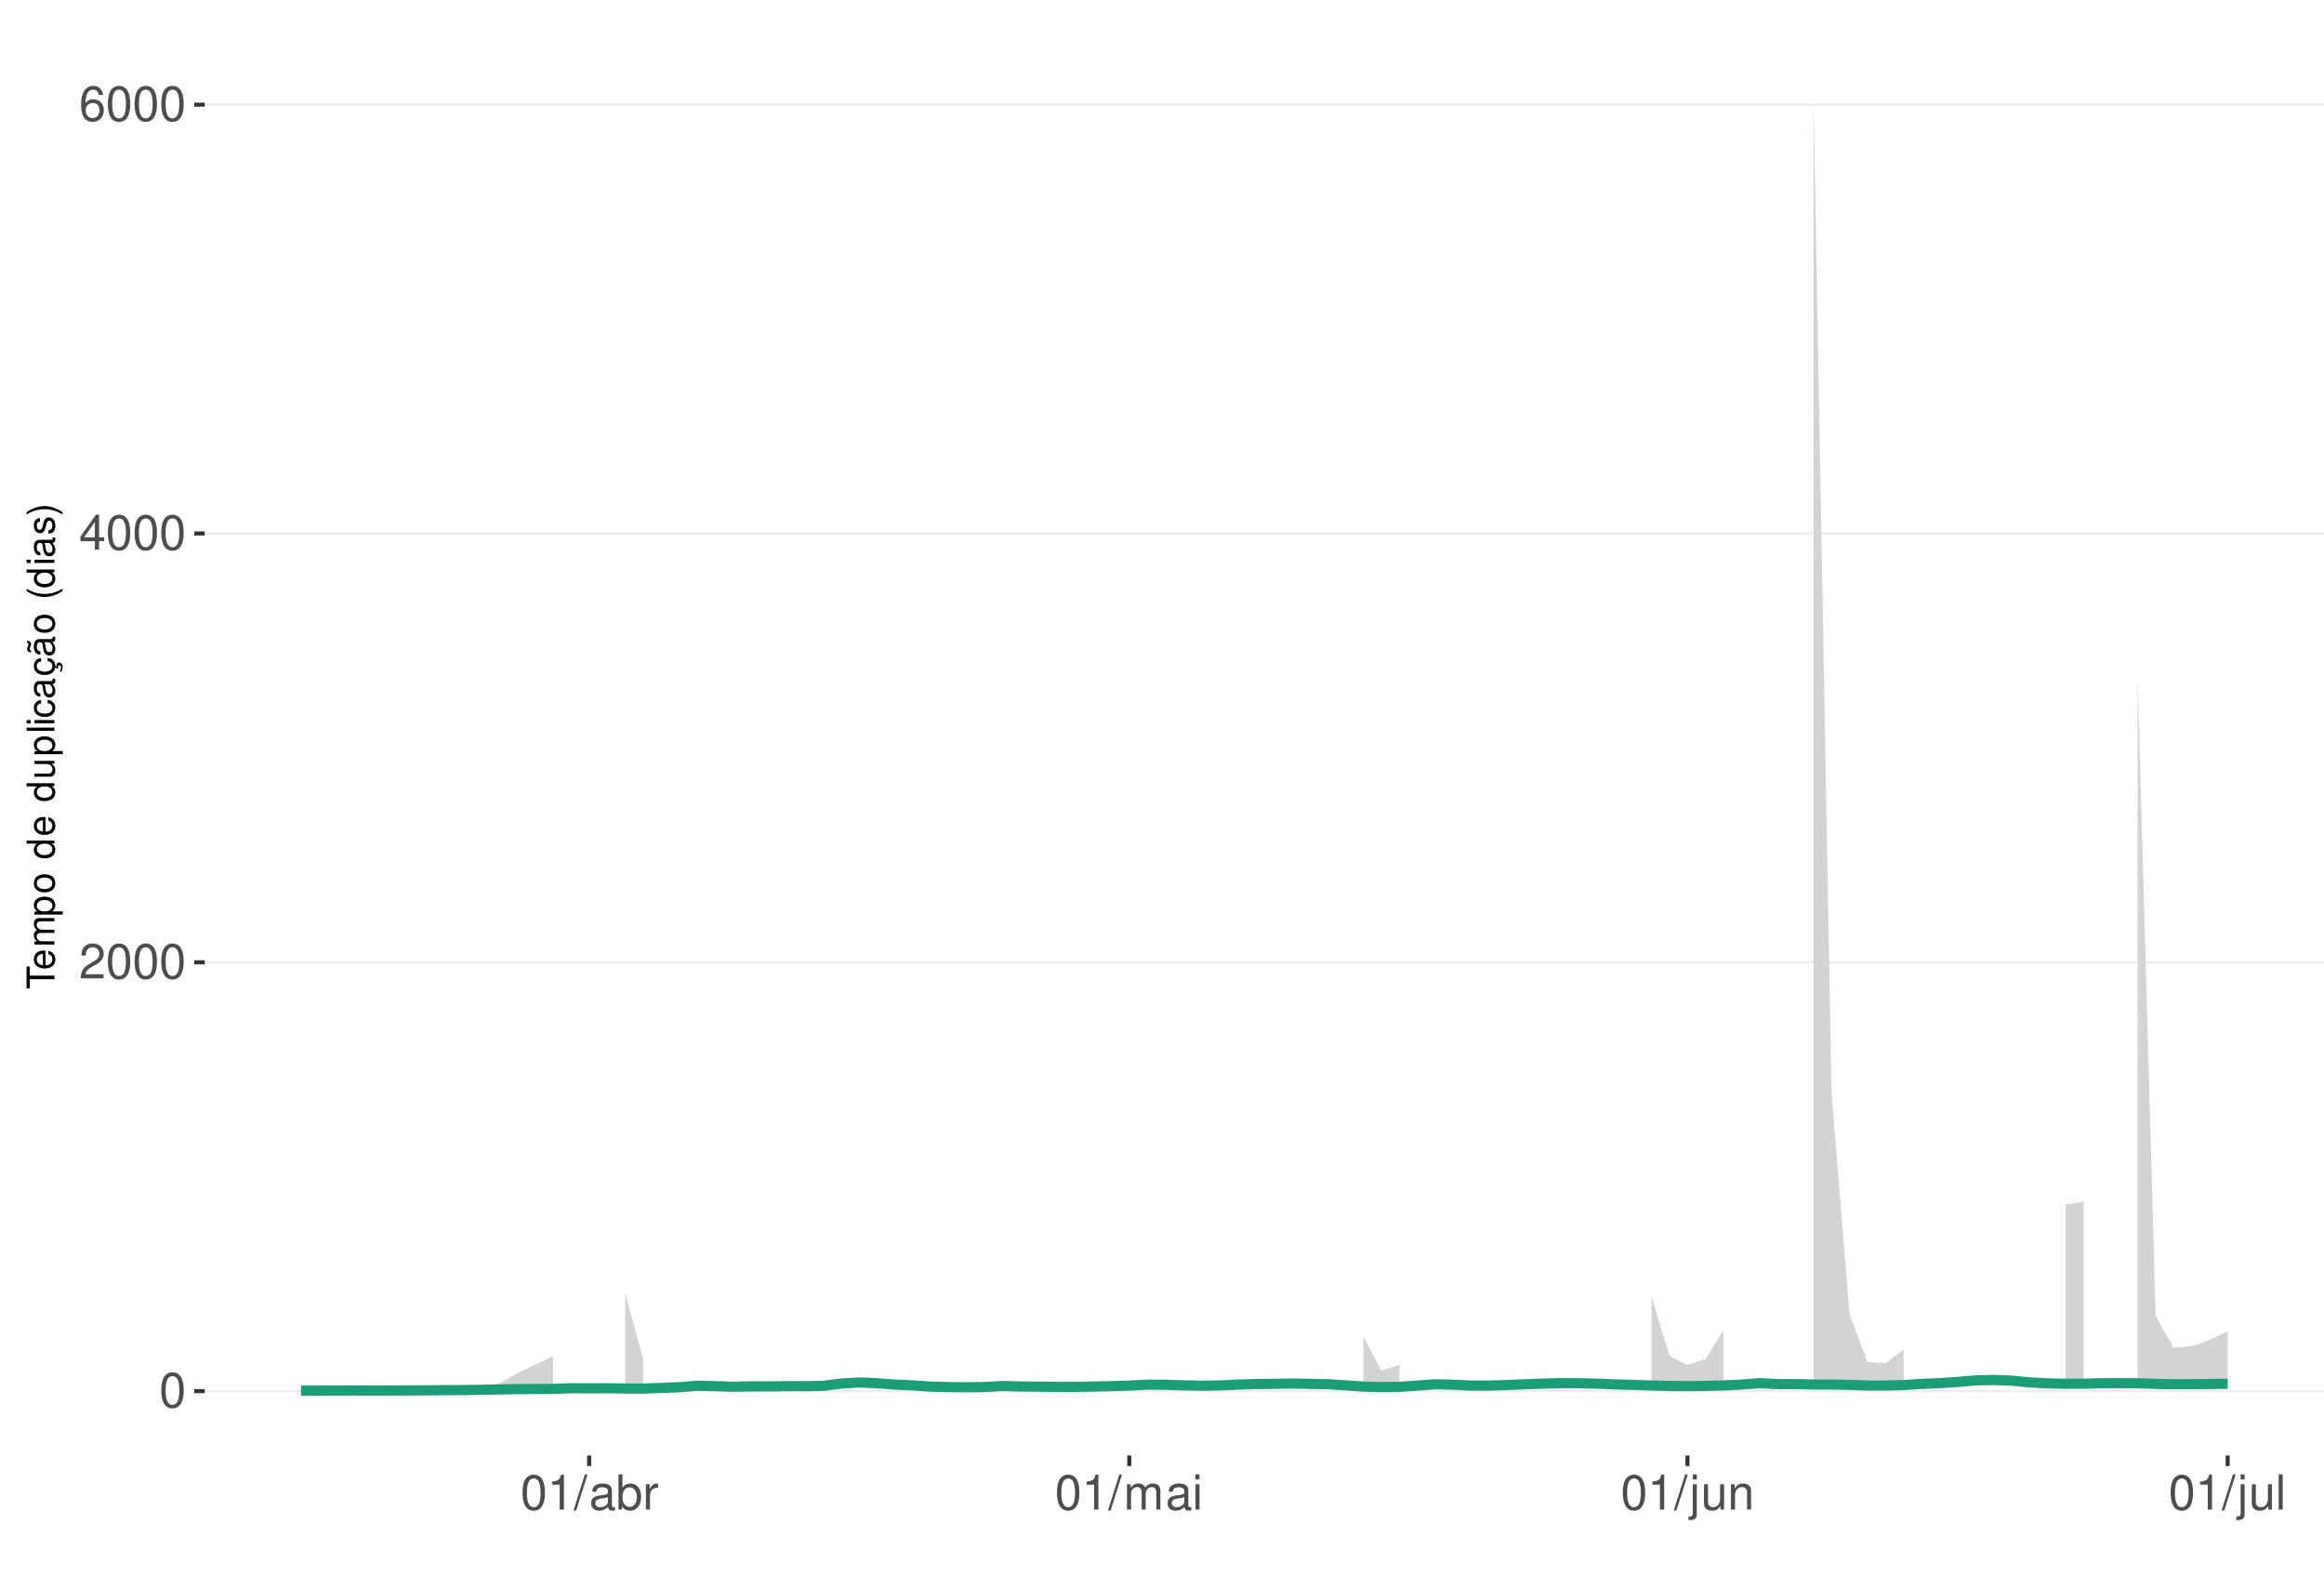
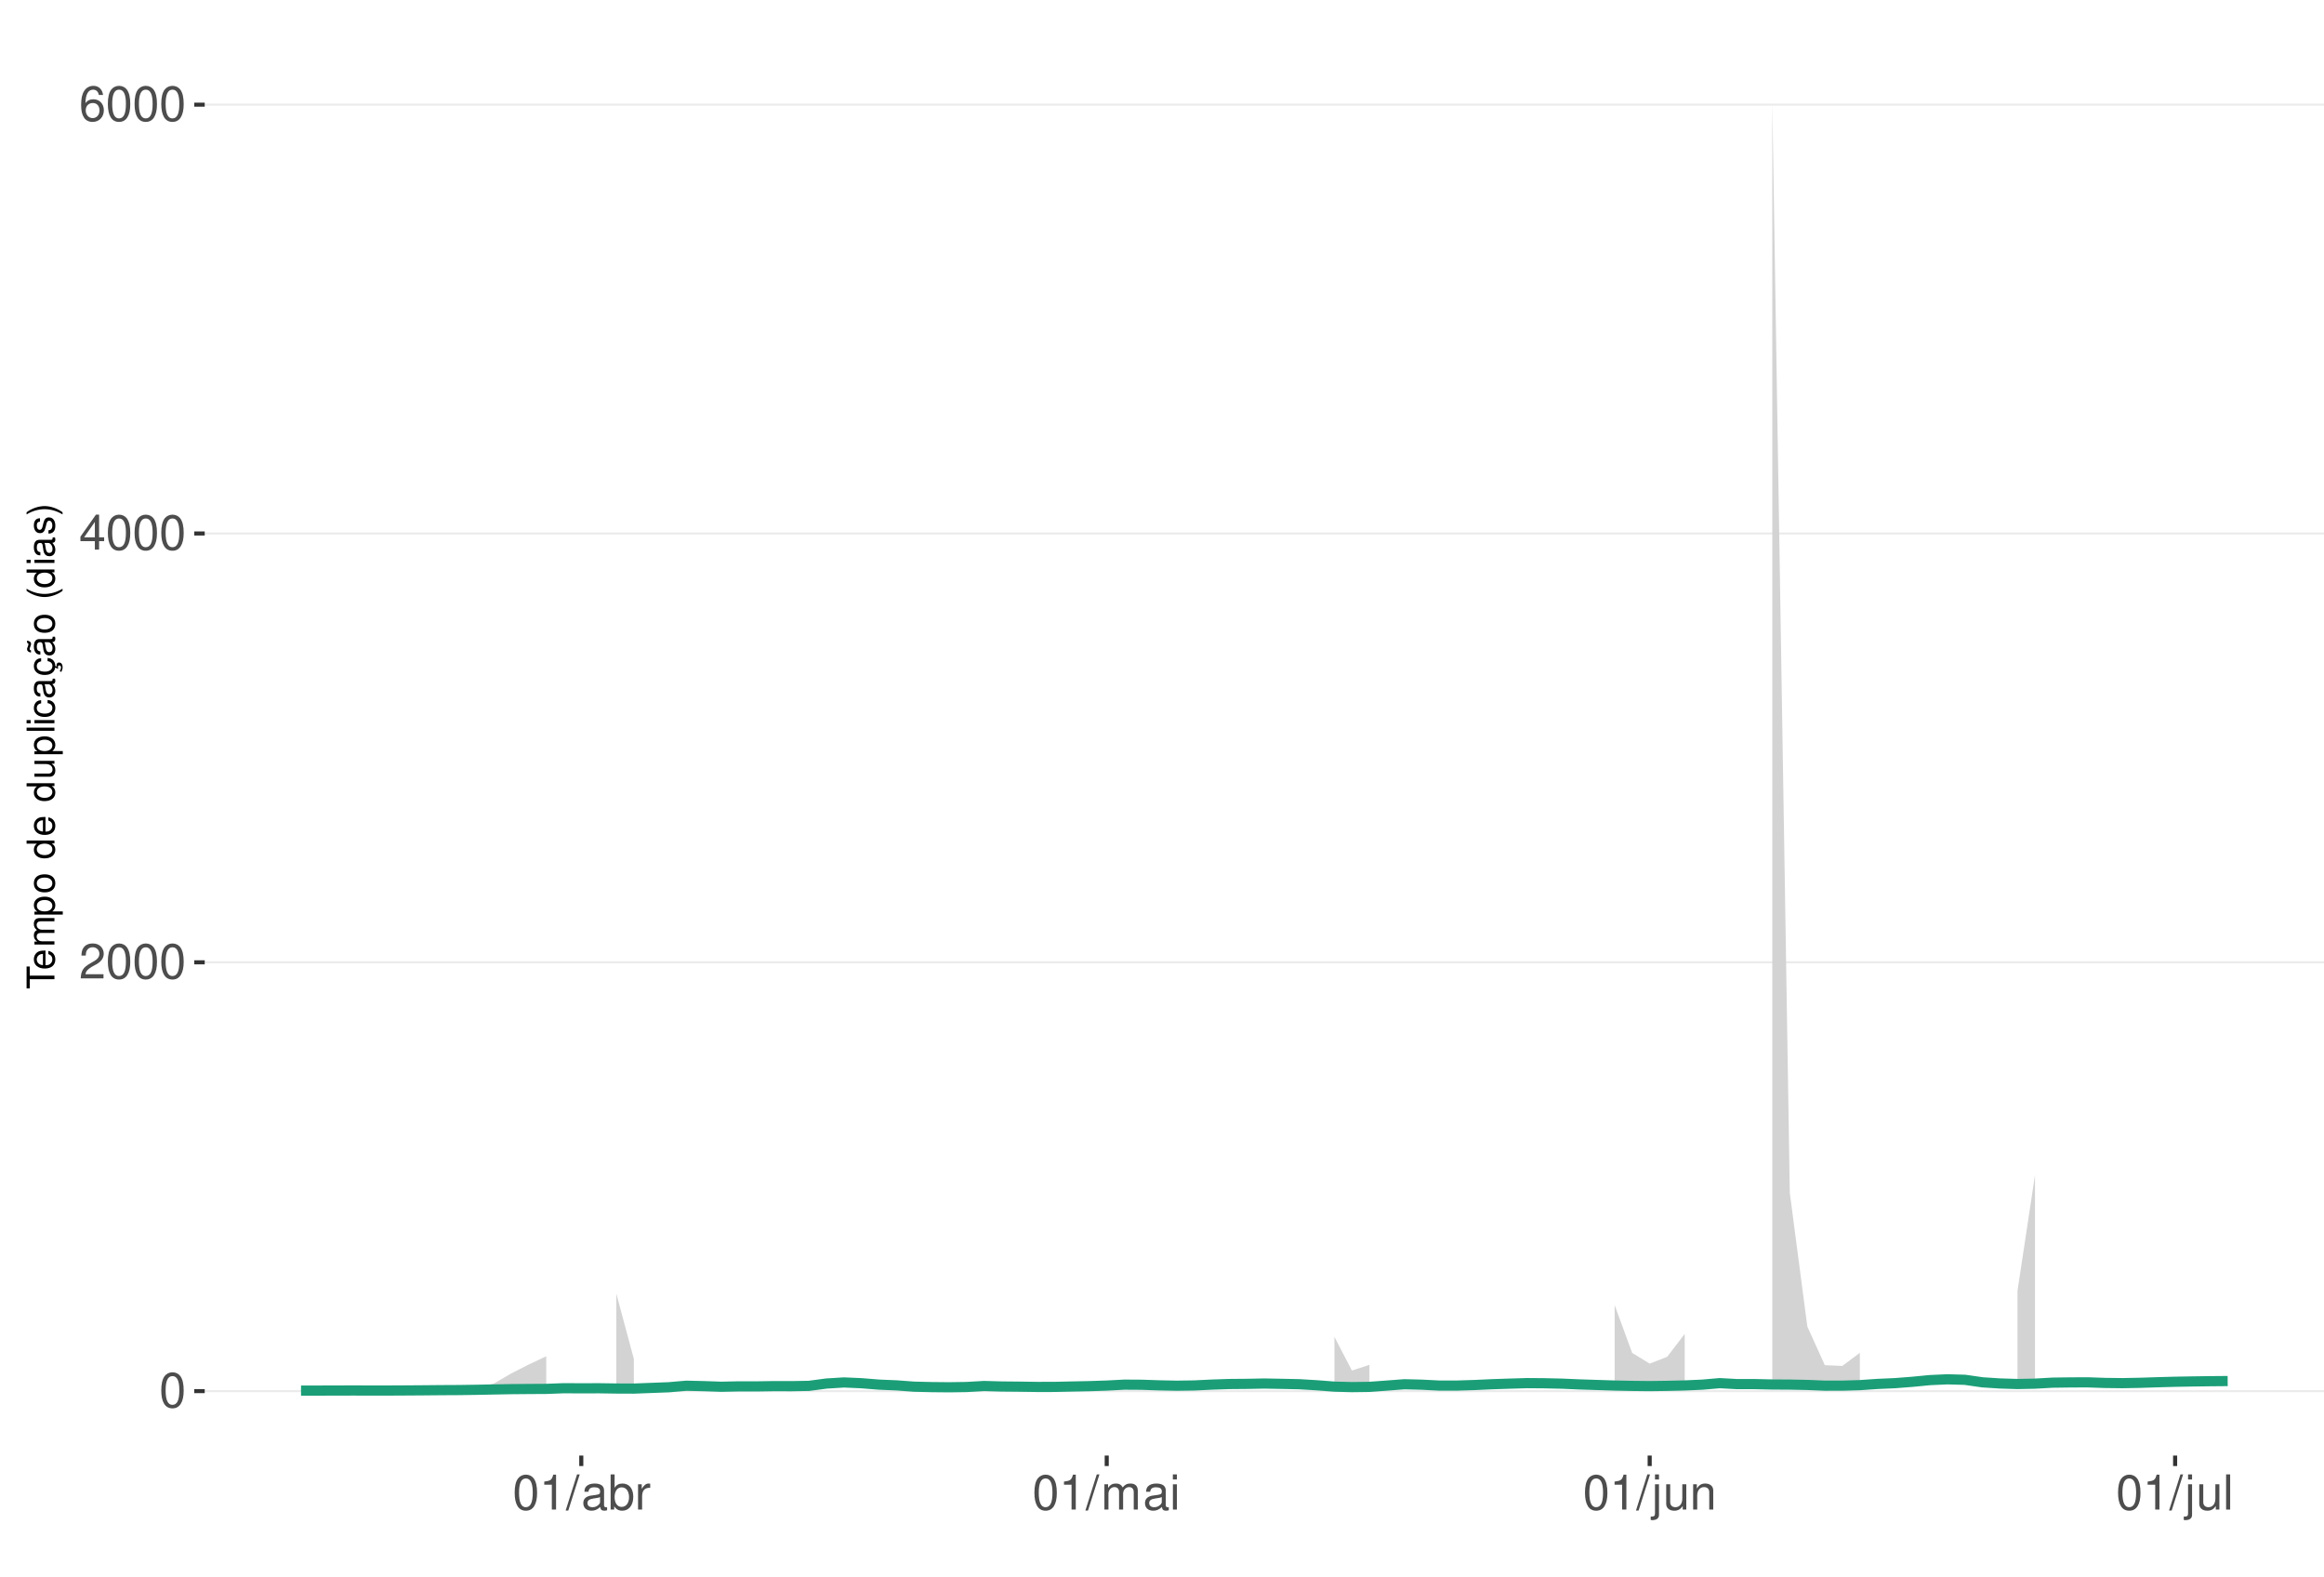
<svg xmlns="http://www.w3.org/2000/svg" xmlns:xlink="http://www.w3.org/1999/xlink" width="609pt" height="413pt" viewBox="0 0 609 413" version="1.1">
  <defs>
    <g>
      <symbol overflow="visible" id="glyph0-0">
        <path style="stroke:none;" d="" />
      </symbol>
      <symbol overflow="visible" id="glyph0-1">
        <path style="stroke:none;" d="M 3.484 -9.156 C 2.641 -9.156 1.891 -8.766 1.422 -8.156 C 0.828 -7.344 0.547 -6.125 0.547 -4.422 C 0.547 -1.344 1.562 0.297 3.484 0.297 C 5.375 0.297 6.422 -1.344 6.422 -4.359 C 6.422 -6.125 6.141 -7.312 5.547 -8.156 C 5.078 -8.781 4.328 -9.156 3.484 -9.156 Z M 3.484 -8.156 C 4.688 -8.156 5.281 -6.938 5.281 -4.453 C 5.281 -1.844 4.703 -0.625 3.453 -0.625 C 2.281 -0.625 1.688 -1.891 1.688 -4.422 C 1.688 -6.938 2.281 -8.156 3.484 -8.156 Z M 3.484 -8.156 " />
      </symbol>
      <symbol overflow="visible" id="glyph0-2">
        <path style="stroke:none;" d="M 6.406 -1.094 L 1.688 -1.094 C 1.797 -1.859 2.203 -2.344 3.297 -3.016 L 4.562 -3.719 C 5.828 -4.422 6.469 -5.359 6.469 -6.484 C 6.469 -7.234 6.156 -7.953 5.625 -8.438 C 5.094 -8.922 4.438 -9.156 3.594 -9.156 C 2.453 -9.156 1.609 -8.75 1.109 -7.953 C 0.797 -7.484 0.656 -6.906 0.625 -5.984 L 1.75 -5.984 C 1.781 -6.609 1.859 -6.969 2.016 -7.281 C 2.297 -7.828 2.891 -8.172 3.562 -8.172 C 4.562 -8.172 5.328 -7.438 5.328 -6.453 C 5.328 -5.719 4.906 -5.094 4.109 -4.625 L 2.953 -3.953 C 1.078 -2.875 0.531 -2.016 0.438 -0.016 L 6.406 -0.016 Z M 6.406 -1.094 " />
      </symbol>
      <symbol overflow="visible" id="glyph0-3">
        <path style="stroke:none;" d="M 4.141 -2.219 L 4.141 0 L 5.25 0 L 5.25 -2.219 L 6.578 -2.219 L 6.578 -3.219 L 5.25 -3.219 L 5.25 -9.156 L 4.422 -9.156 L 0.359 -3.391 L 0.359 -2.219 Z M 4.141 -3.219 L 1.328 -3.219 L 4.141 -7.25 Z M 4.141 -3.219 " />
      </symbol>
      <symbol overflow="visible" id="glyph0-4">
        <path style="stroke:none;" d="M 6.297 -6.766 C 6.094 -8.266 5.125 -9.156 3.766 -9.156 C 2.766 -9.156 1.891 -8.672 1.359 -7.844 C 0.781 -6.953 0.547 -5.828 0.547 -4.172 C 0.547 -2.625 0.766 -1.656 1.297 -0.844 C 1.781 -0.094 2.562 0.297 3.562 0.297 C 5.266 0.297 6.5 -0.984 6.5 -2.766 C 6.5 -4.453 5.359 -5.641 3.75 -5.641 C 2.859 -5.641 2.172 -5.312 1.688 -4.641 C 1.703 -6.906 2.406 -8.156 3.688 -8.156 C 4.469 -8.156 5.016 -7.656 5.188 -6.766 Z M 3.609 -4.656 C 4.688 -4.656 5.359 -3.891 5.359 -2.688 C 5.359 -1.531 4.594 -0.703 3.562 -0.703 C 2.531 -0.703 1.75 -1.562 1.75 -2.734 C 1.75 -3.875 2.5 -4.656 3.609 -4.656 Z M 3.609 -4.656 " />
      </symbol>
      <symbol overflow="visible" id="glyph0-5">
        <path style="stroke:none;" d="M 3.281 -6.516 L 3.281 0 L 4.391 0 L 4.391 -9.156 L 3.656 -9.156 C 3.266 -7.75 3.016 -7.562 1.297 -7.328 L 1.297 -6.516 Z M 3.281 -6.516 " />
      </symbol>
      <symbol overflow="visible" id="glyph0-6">
        <path style="stroke:none;" d="M 2.891 -9.219 L -0.094 0.25 L 0.594 0.25 L 3.594 -9.219 Z M 2.891 -9.219 " />
      </symbol>
      <symbol overflow="visible" id="glyph0-7">
        <path style="stroke:none;" d="M 6.766 -0.625 C 6.656 -0.594 6.609 -0.594 6.547 -0.594 C 6.172 -0.594 5.969 -0.781 5.969 -1.109 L 5.969 -5.016 C 5.969 -6.188 5.109 -6.828 3.484 -6.828 C 2.5 -6.828 1.734 -6.547 1.281 -6.047 C 0.969 -5.703 0.844 -5.328 0.828 -4.672 L 1.891 -4.672 C 1.969 -5.484 2.453 -5.844 3.438 -5.844 C 4.406 -5.844 4.922 -5.5 4.922 -4.859 L 4.922 -4.578 C 4.906 -4.125 4.688 -3.969 3.828 -3.844 C 2.328 -3.656 2.094 -3.609 1.703 -3.438 C 0.922 -3.109 0.531 -2.531 0.531 -1.672 C 0.531 -0.469 1.359 0.297 2.703 0.297 C 3.547 0.297 4.219 0 4.969 -0.688 C 5.031 0 5.359 0.297 6.047 0.297 C 6.281 0.297 6.422 0.266 6.766 0.172 Z M 4.922 -2.094 C 4.922 -1.734 4.828 -1.516 4.5 -1.234 C 4.078 -0.828 3.562 -0.625 2.938 -0.625 C 2.109 -0.625 1.625 -1.031 1.625 -1.703 C 1.625 -2.391 2.094 -2.75 3.234 -2.906 C 4.359 -3.062 4.562 -3.109 4.922 -3.281 Z M 4.922 -2.094 " />
      </symbol>
      <symbol overflow="visible" id="glyph0-8">
        <path style="stroke:none;" d="M 0.688 -9.219 L 0.688 0 L 1.625 0 L 1.625 -0.844 C 2.141 -0.078 2.812 0.297 3.734 0.297 C 5.484 0.297 6.625 -1.141 6.625 -3.344 C 6.625 -5.5 5.547 -6.828 3.781 -6.828 C 2.875 -6.828 2.234 -6.484 1.734 -5.734 L 1.734 -9.219 Z M 3.578 -5.828 C 4.766 -5.828 5.516 -4.812 5.516 -3.234 C 5.516 -1.719 4.734 -0.703 3.578 -0.703 C 2.453 -0.703 1.734 -1.703 1.734 -3.266 C 1.734 -4.828 2.453 -5.828 3.578 -5.828 Z M 3.578 -5.828 " />
      </symbol>
      <symbol overflow="visible" id="glyph0-9">
        <path style="stroke:none;" d="M 0.875 -6.625 L 0.875 0 L 1.938 0 L 1.938 -3.438 C 1.953 -5.031 2.609 -5.75 4.062 -5.703 L 4.062 -6.781 C 3.891 -6.812 3.781 -6.828 3.656 -6.828 C 2.969 -6.828 2.453 -6.422 1.844 -5.422 L 1.844 -6.625 Z M 0.875 -6.625 " />
      </symbol>
      <symbol overflow="visible" id="glyph0-10">
        <path style="stroke:none;" d="M 0.891 -6.625 L 0.891 0 L 1.953 0 L 1.953 -4.156 C 1.953 -5.125 2.641 -5.891 3.5 -5.891 C 4.297 -5.891 4.734 -5.422 4.734 -4.562 L 4.734 0 L 5.797 0 L 5.797 -4.156 C 5.797 -5.125 6.5 -5.891 7.359 -5.891 C 8.125 -5.891 8.578 -5.406 8.578 -4.562 L 8.578 0 L 9.641 0 L 9.641 -4.969 C 9.641 -6.156 8.953 -6.828 7.719 -6.828 C 6.828 -6.828 6.297 -6.562 5.688 -5.812 C 5.297 -6.516 4.766 -6.828 3.891 -6.828 C 3.016 -6.828 2.422 -6.5 1.859 -5.688 L 1.859 -6.625 Z M 0.891 -6.625 " />
      </symbol>
      <symbol overflow="visible" id="glyph0-11">
        <path style="stroke:none;" d="M 1.891 -6.625 L 0.844 -6.625 L 0.844 0 L 1.891 0 Z M 1.891 -9.219 L 0.828 -9.219 L 0.828 -7.891 L 1.891 -7.891 Z M 1.891 -9.219 " />
      </symbol>
      <symbol overflow="visible" id="glyph0-12">
        <path style="stroke:none;" d="M 0.891 -6.625 L 0.891 0.969 C 0.891 1.625 0.688 1.828 0.031 1.828 C -0.047 1.828 -0.094 1.828 -0.234 1.828 L -0.234 2.719 C -0.094 2.75 -0.031 2.766 0.125 2.766 C 1.312 2.766 1.938 2.297 1.938 1.375 L 1.938 -6.625 Z M 1.938 -9.219 L 0.891 -9.219 L 0.891 -7.891 L 1.938 -7.891 Z M 1.938 -9.219 " />
      </symbol>
      <symbol overflow="visible" id="glyph0-13">
        <path style="stroke:none;" d="M 6.094 0 L 6.094 -6.625 L 5.047 -6.625 L 5.047 -2.875 C 5.047 -1.516 4.344 -0.625 3.234 -0.625 C 2.406 -0.625 1.875 -1.141 1.875 -1.938 L 1.875 -6.625 L 0.828 -6.625 L 0.828 -1.516 C 0.828 -0.422 1.641 0.297 2.938 0.297 C 3.906 0.297 4.531 -0.047 5.156 -0.922 L 5.156 0 Z M 6.094 0 " />
      </symbol>
      <symbol overflow="visible" id="glyph0-14">
        <path style="stroke:none;" d="M 0.891 -6.625 L 0.891 0 L 1.953 0 L 1.953 -3.656 C 1.953 -5.016 2.656 -5.891 3.75 -5.891 C 4.578 -5.891 5.109 -5.391 5.109 -4.594 L 5.109 0 L 6.156 0 L 6.156 -5.016 C 6.156 -6.109 5.344 -6.828 4.062 -6.828 C 3.078 -6.828 2.438 -6.438 1.859 -5.516 L 1.859 -6.625 Z M 0.891 -6.625 " />
      </symbol>
      <symbol overflow="visible" id="glyph0-15">
        <path style="stroke:none;" d="M 1.922 -9.219 L 0.859 -9.219 L 0.859 0 L 1.922 0 Z M 1.922 -9.219 " />
      </symbol>
      <symbol overflow="visible" id="glyph1-0">
        <path style="stroke:none;" d="" />
      </symbol>
      <symbol overflow="visible" id="glyph1-1">
        <path style="stroke:none;" d="M -6.469 -3.547 L -6.469 -5.938 L -7.297 -5.938 L -7.297 -0.203 L -6.469 -0.203 L -6.469 -2.609 L 0 -2.609 L 0 -3.547 Z M -6.469 -3.547 " />
      </symbol>
      <symbol overflow="visible" id="glyph1-2">
        <path style="stroke:none;" d="M -2.344 -5.125 C -3.141 -5.125 -3.625 -5.062 -4.016 -4.922 C -4.875 -4.578 -5.391 -3.781 -5.391 -2.797 C -5.391 -1.344 -4.281 -0.406 -2.547 -0.406 C -0.812 -0.406 0.234 -1.297 0.234 -2.781 C 0.234 -3.984 -0.453 -4.812 -1.594 -5.016 L -1.594 -4.188 C -0.906 -3.953 -0.547 -3.484 -0.547 -2.812 C -0.547 -2.281 -0.781 -1.828 -1.219 -1.547 C -1.516 -1.344 -1.812 -1.281 -2.344 -1.266 Z M -3.016 -1.297 C -3.984 -1.359 -4.625 -1.953 -4.625 -2.797 C -4.625 -3.641 -3.953 -4.234 -3.016 -4.234 Z M -3.016 -1.297 " />
      </symbol>
      <symbol overflow="visible" id="glyph1-3">
        <path style="stroke:none;" d="M -5.234 -0.703 L 0 -0.703 L 0 -1.547 L -3.297 -1.547 C -4.047 -1.547 -4.656 -2.094 -4.656 -2.766 C -4.656 -3.391 -4.281 -3.734 -3.609 -3.734 L 0 -3.734 L 0 -4.578 L -3.297 -4.578 C -4.047 -4.578 -4.656 -5.125 -4.656 -5.812 C -4.656 -6.422 -4.266 -6.781 -3.609 -6.781 L 0 -6.781 L 0 -7.625 L -3.938 -7.625 C -4.875 -7.625 -5.391 -7.078 -5.391 -6.094 C -5.391 -5.406 -5.188 -4.984 -4.594 -4.484 C -5.156 -4.188 -5.391 -3.766 -5.391 -3.078 C -5.391 -2.375 -5.125 -1.906 -4.5 -1.469 L -5.234 -1.469 Z M -5.234 -0.703 " />
      </symbol>
      <symbol overflow="visible" id="glyph1-4">
        <path style="stroke:none;" d="M 2.188 -0.547 L 2.188 -1.375 L -0.547 -1.375 C -0.016 -1.812 0.234 -2.312 0.234 -2.984 C 0.234 -4.344 -0.859 -5.234 -2.531 -5.234 C -4.297 -5.234 -5.391 -4.375 -5.391 -2.984 C -5.391 -2.266 -5.062 -1.703 -4.453 -1.312 L -5.234 -1.312 L -5.234 -0.547 Z M -4.609 -2.844 C -4.609 -3.766 -3.797 -4.359 -2.547 -4.359 C -1.359 -4.359 -0.547 -3.75 -0.547 -2.844 C -0.547 -1.953 -1.344 -1.375 -2.578 -1.375 C -3.812 -1.375 -4.609 -1.953 -4.609 -2.844 Z M -4.609 -2.844 " />
      </symbol>
      <symbol overflow="visible" id="glyph1-5">
        <path style="stroke:none;" d="M -5.391 -2.719 C -5.391 -1.234 -4.344 -0.359 -2.578 -0.359 C -0.812 -0.359 0.234 -1.234 0.234 -2.734 C 0.234 -4.203 -0.812 -5.094 -2.547 -5.094 C -4.359 -5.094 -5.391 -4.234 -5.391 -2.719 Z M -4.625 -2.734 C -4.625 -3.672 -3.844 -4.234 -2.547 -4.234 C -1.312 -4.234 -0.547 -3.656 -0.547 -2.734 C -0.547 -1.797 -1.312 -1.234 -2.578 -1.234 C -3.844 -1.234 -4.625 -1.797 -4.625 -2.734 Z M -4.625 -2.734 " />
      </symbol>
      <symbol overflow="visible" id="glyph1-6">
        <path style="stroke:none;" d="" />
      </symbol>
      <symbol overflow="visible" id="glyph1-7">
        <path style="stroke:none;" d="M -7.297 -4.953 L -7.297 -4.125 L -4.578 -4.125 C -5.109 -3.766 -5.391 -3.203 -5.391 -2.516 C -5.391 -1.156 -4.297 -0.266 -2.625 -0.266 C -0.859 -0.266 0.234 -1.125 0.234 -2.547 C 0.234 -3.266 -0.047 -3.766 -0.688 -4.203 L 0 -4.203 L 0 -4.953 Z M -4.609 -2.656 C -4.609 -3.547 -3.812 -4.125 -2.562 -4.125 C -1.344 -4.125 -0.547 -3.547 -0.547 -2.656 C -0.547 -1.734 -1.359 -1.125 -2.578 -1.125 C -3.797 -1.125 -4.609 -1.734 -4.609 -2.656 Z M -4.609 -2.656 " />
      </symbol>
      <symbol overflow="visible" id="glyph1-8">
        <path style="stroke:none;" d="M 0 -4.812 L -5.234 -4.812 L -5.234 -3.984 L -2.266 -3.984 C -1.203 -3.984 -0.5 -3.438 -0.5 -2.562 C -0.5 -1.906 -0.906 -1.484 -1.531 -1.484 L -5.234 -1.484 L -5.234 -0.656 L -1.203 -0.656 C -0.328 -0.656 0.234 -1.297 0.234 -2.312 C 0.234 -3.094 -0.047 -3.578 -0.734 -4.062 L 0 -4.062 Z M 0 -4.812 " />
      </symbol>
      <symbol overflow="visible" id="glyph1-9">
        <path style="stroke:none;" d="M -7.297 -1.516 L -7.297 -0.688 L 0 -0.688 L 0 -1.516 Z M -7.297 -1.516 " />
      </symbol>
      <symbol overflow="visible" id="glyph1-10">
        <path style="stroke:none;" d="M -5.234 -1.5 L -5.234 -0.672 L 0 -0.672 L 0 -1.5 Z M -7.297 -1.5 L -7.297 -0.656 L -6.234 -0.656 L -6.234 -1.5 Z M -7.297 -1.5 " />
      </symbol>
      <symbol overflow="visible" id="glyph1-11">
        <path style="stroke:none;" d="M -3.484 -4.703 C -3.984 -4.672 -4.312 -4.562 -4.609 -4.359 C -5.094 -4 -5.391 -3.375 -5.391 -2.641 C -5.391 -1.219 -4.266 -0.312 -2.531 -0.312 C -0.844 -0.312 0.234 -1.203 0.234 -2.625 C 0.234 -3.875 -0.516 -4.672 -1.797 -4.766 L -1.797 -3.938 C -0.953 -3.797 -0.547 -3.359 -0.547 -2.656 C -0.547 -1.734 -1.297 -1.188 -2.531 -1.188 C -3.844 -1.188 -4.625 -1.719 -4.625 -2.625 C -4.625 -3.328 -4.203 -3.766 -3.484 -3.875 Z M -3.484 -4.703 " />
      </symbol>
      <symbol overflow="visible" id="glyph1-12">
        <path style="stroke:none;" d="M -0.484 -5.344 C -0.469 -5.266 -0.469 -5.219 -0.469 -5.172 C -0.469 -4.875 -0.625 -4.719 -0.875 -4.719 L -3.953 -4.719 C -4.891 -4.719 -5.391 -4.047 -5.391 -2.75 C -5.391 -1.984 -5.172 -1.375 -4.781 -1.016 C -4.516 -0.766 -4.203 -0.672 -3.688 -0.656 L -3.688 -1.484 C -4.328 -1.562 -4.625 -1.938 -4.625 -2.719 C -4.625 -3.484 -4.344 -3.891 -3.844 -3.891 L -3.625 -3.891 C -3.266 -3.875 -3.125 -3.703 -3.047 -3.016 C -2.891 -1.844 -2.844 -1.656 -2.719 -1.344 C -2.453 -0.734 -2 -0.422 -1.312 -0.422 C -0.375 -0.422 0.234 -1.078 0.234 -2.141 C 0.234 -2.797 0 -3.328 -0.547 -3.922 C 0 -3.984 0.234 -4.234 0.234 -4.781 C 0.234 -4.953 0.203 -5.062 0.141 -5.344 Z M -1.656 -3.891 C -1.375 -3.891 -1.203 -3.812 -0.969 -3.562 C -0.656 -3.219 -0.5 -2.812 -0.5 -2.312 C -0.5 -1.672 -0.812 -1.297 -1.344 -1.297 C -1.891 -1.297 -2.172 -1.656 -2.297 -2.547 C -2.422 -3.438 -2.453 -3.609 -2.594 -3.891 Z M -1.656 -3.891 " />
      </symbol>
      <symbol overflow="visible" id="glyph1-13">
        <path style="stroke:none;" d="M 0.234 -2.641 C 0.234 -3.875 -0.547 -4.703 -1.797 -4.766 L -1.797 -3.938 C -0.953 -3.797 -0.531 -3.359 -0.531 -2.656 C -0.531 -1.734 -1.281 -1.188 -2.516 -1.188 C -3.844 -1.188 -4.625 -1.719 -4.625 -2.625 C -4.625 -3.328 -4.203 -3.766 -3.484 -3.875 L -3.484 -4.703 C -3.984 -4.672 -4.312 -4.562 -4.609 -4.359 C -5.094 -4 -5.391 -3.375 -5.391 -2.641 C -5.391 -1.219 -4.266 -0.312 -2.531 -0.312 C -1.469 -0.312 -0.625 -0.672 -0.156 -1.312 C 0.047 -1.594 0.125 -1.812 0.203 -2.25 L 0.922 -1.938 L 0.984 -2.062 C 0.938 -2.188 0.906 -2.25 0.906 -2.375 C 0.906 -2.656 1.047 -2.828 1.281 -2.828 C 1.547 -2.828 1.734 -2.594 1.734 -2.297 C 1.734 -2.031 1.672 -1.844 1.438 -1.406 L 1.406 -1.312 L 1.812 -1.094 C 2.078 -1.75 2.141 -1.953 2.141 -2.344 C 2.141 -3.109 1.781 -3.578 1.203 -3.578 C 0.781 -3.578 0.547 -3.297 0.547 -2.797 C 0.547 -2.703 0.547 -2.641 0.562 -2.516 Z M 0.234 -2.641 " />
      </symbol>
      <symbol overflow="visible" id="glyph1-14">
        <path style="stroke:none;" d="M -0.484 -5.344 C -0.469 -5.266 -0.469 -5.219 -0.469 -5.172 C -0.469 -4.875 -0.625 -4.719 -0.875 -4.719 L -3.953 -4.719 C -4.891 -4.719 -5.391 -4.047 -5.391 -2.75 C -5.391 -1.984 -5.172 -1.375 -4.781 -1.016 C -4.516 -0.766 -4.203 -0.672 -3.688 -0.656 L -3.688 -1.484 C -4.328 -1.562 -4.625 -1.938 -4.625 -2.719 C -4.625 -3.484 -4.344 -3.891 -3.844 -3.891 L -3.625 -3.891 C -3.266 -3.875 -3.125 -3.703 -3.047 -3.016 C -2.891 -1.844 -2.844 -1.656 -2.719 -1.344 C -2.453 -0.734 -2 -0.422 -1.312 -0.422 C -0.375 -0.422 0.234 -1.078 0.234 -2.141 C 0.234 -2.797 0 -3.328 -0.547 -3.922 C 0 -3.984 0.234 -4.234 0.234 -4.781 C 0.234 -4.953 0.203 -5.062 0.141 -5.344 Z M -1.656 -3.891 C -1.375 -3.891 -1.203 -3.812 -0.969 -3.562 C -0.656 -3.219 -0.5 -2.812 -0.5 -2.312 C -0.5 -1.672 -0.812 -1.297 -1.344 -1.297 C -1.891 -1.297 -2.172 -1.656 -2.297 -2.547 C -2.422 -3.438 -2.453 -3.609 -2.594 -3.891 Z M -7.172 -3.75 C -6.922 -3.672 -6.812 -3.547 -6.812 -3.375 C -6.812 -3.25 -6.875 -2.984 -6.984 -2.734 C -7.156 -2.312 -7.172 -2.25 -7.172 -2.047 C -7.172 -1.594 -6.797 -1.297 -6.141 -1.188 L -6.141 -1.766 C -6.375 -1.812 -6.5 -1.938 -6.5 -2.094 C -6.5 -2.203 -6.469 -2.344 -6.375 -2.578 C -6.156 -3.156 -6.125 -3.234 -6.125 -3.438 C -6.125 -3.922 -6.484 -4.219 -7.172 -4.312 Z M -7.172 -3.75 " />
      </symbol>
      <symbol overflow="visible" id="glyph1-15">
        <path style="stroke:none;" d="M -7.297 -2.359 C -5.984 -1.359 -4.156 -0.734 -2.594 -0.734 C -1.016 -0.734 0.812 -1.359 2.125 -2.359 L 2.125 -2.906 C 0.688 -2.031 -0.984 -1.547 -2.594 -1.547 C -4.188 -1.547 -5.875 -2.031 -7.297 -2.906 Z M -7.297 -2.359 " />
      </symbol>
      <symbol overflow="visible" id="glyph1-16">
        <path style="stroke:none;" d="M -3.781 -4.375 C -4.812 -4.375 -5.391 -3.688 -5.391 -2.484 C -5.391 -1.266 -4.766 -0.469 -3.797 -0.469 C -2.969 -0.469 -2.578 -0.891 -2.281 -2.125 L -2.094 -2.906 C -1.953 -3.484 -1.734 -3.719 -1.375 -3.719 C -0.875 -3.719 -0.547 -3.234 -0.547 -2.5 C -0.547 -2.047 -0.672 -1.672 -0.891 -1.453 C -1.047 -1.328 -1.188 -1.266 -1.562 -1.219 L -1.562 -0.344 C -0.344 -0.375 0.234 -1.062 0.234 -2.438 C 0.234 -3.75 -0.422 -4.594 -1.438 -4.594 C -2.203 -4.594 -2.641 -4.156 -2.891 -3.109 L -3.078 -2.312 C -3.234 -1.625 -3.453 -1.344 -3.828 -1.344 C -4.312 -1.344 -4.625 -1.766 -4.625 -2.453 C -4.625 -3.125 -4.328 -3.484 -3.781 -3.5 Z M -3.781 -4.375 " />
      </symbol>
      <symbol overflow="visible" id="glyph1-17">
        <path style="stroke:none;" d="M 2.125 -0.938 C 0.812 -1.938 -1.016 -2.562 -2.578 -2.562 C -4.156 -2.562 -5.984 -1.938 -7.297 -0.938 L -7.297 -0.375 C -5.859 -1.266 -4.188 -1.75 -2.578 -1.75 C -0.984 -1.75 0.703 -1.266 2.125 -0.375 Z M 2.125 -0.938 " />
      </symbol>
    </g>
    <clipPath id="clip1">
      <path d="M 53.645 9.961 L 609 9.961 L 609 381.328 L 53.645 381.328 Z M 53.645 9.961 " />
    </clipPath>
    <clipPath id="clip2">
      <path d="M 53.645 364 L 609 364 L 609 365 L 53.645 365 Z M 53.645 364 " />
    </clipPath>
    <clipPath id="clip3">
      <path d="M 53.645 251 L 609 251 L 609 253 L 53.645 253 Z M 53.645 251 " />
    </clipPath>
    <clipPath id="clip4">
      <path d="M 53.645 139 L 609 139 L 609 141 L 53.645 141 Z M 53.645 139 " />
    </clipPath>
    <clipPath id="clip5">
      <path d="M 53.645 27 L 609 27 L 609 28 L 53.645 28 Z M 53.645 27 " />
    </clipPath>
  </defs>
  <g id="surface193">
    <rect x="0" y="0" width="609" height="413" style="fill:rgb(100%,100%,100%);fill-opacity:1;stroke:none;" />
    <rect x="0" y="0" width="609" height="413" style="fill:rgb(100%,100%,100%);fill-opacity:1;stroke:none;" />
    <path style="fill:none;stroke-width:1.067;stroke-linecap:round;stroke-linejoin:round;stroke:rgb(100%,100%,100%);stroke-opacity:1;stroke-miterlimit:10;" d="M 0 413 L 609 413 L 609 0 L 0 0 Z M 0 413 " />
    <g clip-path="url(#clip1)" clip-rule="nonzero">
      <path style=" stroke:none;fill-rule:nonzero;fill:rgb(100%,100%,100%);fill-opacity:1;" d="M 53.645 381.328 L 609 381.328 L 609 9.961 L 53.645 9.961 Z M 53.645 381.328 " />
    </g>
    <g clip-path="url(#clip2)" clip-rule="nonzero">
      <path style="fill:none;stroke-width:0.533;stroke-linecap:butt;stroke-linejoin:round;stroke:rgb(92.157%,92.157%,92.157%);stroke-opacity:1;stroke-miterlimit:10;" d="M 53.645 364.449 L 609 364.449 " />
    </g>
    <g clip-path="url(#clip3)" clip-rule="nonzero">
      <path style="fill:none;stroke-width:0.533;stroke-linecap:butt;stroke-linejoin:round;stroke:rgb(92.157%,92.157%,92.157%);stroke-opacity:1;stroke-miterlimit:10;" d="M 53.645 252.105 L 609 252.105 " />
    </g>
    <g clip-path="url(#clip4)" clip-rule="nonzero">
      <path style="fill:none;stroke-width:0.533;stroke-linecap:butt;stroke-linejoin:round;stroke:rgb(92.157%,92.157%,92.157%);stroke-opacity:1;stroke-miterlimit:10;" d="M 53.645 139.766 L 609 139.766 " />
    </g>
    <g clip-path="url(#clip5)" clip-rule="nonzero">
      <path style="fill:none;stroke-width:0.533;stroke-linecap:butt;stroke-linejoin:round;stroke:rgb(92.157%,92.157%,92.157%);stroke-opacity:1;stroke-miterlimit:10;" d="M 53.645 27.422 L 609 27.422 " />
    </g>
-     <path style=" stroke:none;fill-rule:nonzero;fill:rgb(82.745%,82.745%,82.745%);fill-opacity:1;" d="M 78.887 363.867 L 83.605 364.023 L 88.324 364 L 93.043 364.016 L 97.762 364.129 L 102.48 364.164 L 107.199 364.109 L 111.918 364.031 L 116.637 363.895 L 121.355 363.824 L 126.074 363.484 L 130.789 362.484 L 135.508 359.82 L 140.227 357.473 L 144.945 355.32 L 144.945 364.148 L 140.227 364.16 L 135.508 364.176 L 130.789 364.203 L 126.074 364.242 L 121.355 364.27 L 116.637 364.285 L 111.918 364.309 L 107.199 364.328 L 102.48 364.344 L 97.762 364.348 L 93.043 364.348 L 88.324 364.355 L 83.605 364.367 L 78.887 364.371 Z M 78.887 363.867 " />
-     <path style=" stroke:none;fill-rule:nonzero;fill:rgb(82.745%,82.745%,82.745%);fill-opacity:1;" d="M 163.82 338.918 L 168.539 355.988 L 168.539 364.105 L 163.82 364.105 Z M 163.82 338.918 " />
-     <path style=" stroke:none;fill-rule:nonzero;fill:rgb(82.745%,82.745%,82.745%);fill-opacity:1;" d="M 357.273 350.227 L 361.992 359.059 L 366.711 357.562 L 366.711 363.844 L 361.992 363.867 L 357.273 363.836 Z M 357.273 350.227 " />
-     <path style=" stroke:none;fill-rule:nonzero;fill:rgb(82.745%,82.745%,82.745%);fill-opacity:1;" d="M 432.77 339.668 L 437.488 355.191 L 442.203 357.629 L 446.922 356.031 L 451.641 348.547 L 451.641 363.664 L 446.922 363.707 L 442.203 363.73 L 437.488 363.719 L 432.77 363.691 Z M 432.77 339.668 " />
-     <path style=" stroke:none;fill-rule:nonzero;fill:rgb(82.745%,82.745%,82.745%);fill-opacity:1;" d="M 475.234 26.844 L 479.953 286.441 L 484.672 344.32 L 489.391 356.871 L 494.105 357.141 L 498.824 353.516 L 498.824 363.594 L 494.105 363.637 L 489.391 363.641 L 484.672 363.594 L 479.953 363.578 L 475.234 363.578 Z M 475.234 26.844 " />
-     <path style=" stroke:none;fill-rule:nonzero;fill:rgb(82.745%,82.745%,82.745%);fill-opacity:1;" d="M 541.293 315.574 L 546.008 314.777 L 546.008 363.457 L 541.293 363.465 Z M 541.293 315.574 " />
-     <path style=" stroke:none;fill-rule:nonzero;fill:rgb(82.745%,82.745%,82.745%);fill-opacity:1;" d="M 560.164 177.637 L 564.883 344.793 L 569.602 353.035 L 574.32 352.719 L 579.039 351 L 583.758 348.809 L 583.758 363.422 L 579.039 363.445 L 574.32 363.465 L 569.602 363.477 L 564.883 363.449 L 560.164 363.41 Z M 560.164 177.637 " />
-     <path style="fill:none;stroke-width:2.667;stroke-linecap:butt;stroke-linejoin:round;stroke:rgb(10.588%,61.961%,46.667%);stroke-opacity:1;stroke-miterlimit:10;" d="M 78.887 364.309 L 83.605 364.309 L 88.324 364.293 L 93.043 364.285 L 97.762 364.293 L 102.48 364.293 L 107.199 364.27 L 111.918 364.238 L 116.637 364.195 L 121.355 364.172 L 126.074 364.105 L 130.789 364.012 L 135.508 363.93 L 140.227 363.891 L 144.945 363.863 L 149.664 363.688 L 154.383 363.715 L 159.102 363.699 L 163.82 363.766 L 168.539 363.785 L 177.977 363.434 L 182.691 363.035 L 187.41 363.145 L 192.129 363.305 L 196.848 363.203 L 201.566 363.211 L 206.285 363.141 L 211.004 363.152 L 215.723 363.07 L 220.441 362.461 L 225.16 362.176 L 229.879 362.379 L 234.594 362.75 L 239.312 362.941 L 244.031 363.285 L 248.75 363.395 L 253.469 363.441 L 258.188 363.371 L 262.906 363.109 L 267.625 363.238 L 272.344 363.281 L 277.062 363.348 L 281.781 363.344 L 286.496 363.242 L 291.215 363.148 L 295.934 362.996 L 300.652 362.754 L 305.371 362.781 L 310.09 362.938 L 314.809 363.031 L 319.527 362.965 L 324.246 362.742 L 328.965 362.586 L 333.684 362.547 L 338.398 362.457 L 343.117 362.543 L 347.836 362.641 L 352.555 362.918 L 357.273 363.273 L 361.992 363.398 L 366.711 363.336 L 371.43 362.996 L 376.148 362.648 L 380.867 362.766 L 385.586 363 L 390.301 362.996 L 395.02 362.852 L 399.738 362.641 L 404.457 362.488 L 409.176 362.352 L 413.895 362.387 L 418.613 362.496 L 423.332 362.695 L 428.051 362.816 L 432.77 362.977 L 437.488 363.098 L 442.203 363.148 L 446.922 363.082 L 451.641 362.953 L 456.359 362.734 L 461.078 362.359 L 465.797 362.613 L 470.516 362.609 L 475.234 362.715 L 479.953 362.723 L 484.672 362.809 L 489.391 362.988 L 494.105 362.984 L 498.824 362.863 L 503.543 362.551 L 508.262 362.367 L 512.98 362.047 L 517.699 361.637 L 522.418 361.527 L 527.137 361.699 L 531.855 362.156 L 536.574 362.41 L 541.293 362.523 L 546.008 362.504 L 550.727 362.375 L 555.445 362.367 L 560.164 362.387 L 564.883 362.547 L 569.602 362.656 L 574.32 362.633 L 583.758 362.523 " />
+     <path style=" stroke:none;fill-rule:nonzero;fill:rgb(82.745%,82.745%,82.745%);fill-opacity:1;" d="M 78.887 363.867 L 83.477 364.023 L 88.066 364 L 92.656 364.016 L 97.246 364.129 L 101.836 364.164 L 106.426 364.109 L 111.016 364.031 L 115.605 363.895 L 120.195 363.824 L 124.785 363.484 L 129.375 362.484 L 133.965 359.82 L 138.555 357.473 L 143.145 355.32 L 143.145 364.148 L 138.555 364.16 L 133.965 364.176 L 129.375 364.203 L 124.785 364.242 L 120.195 364.27 L 115.605 364.285 L 111.016 364.309 L 106.426 364.328 L 101.836 364.344 L 97.246 364.348 L 92.656 364.348 L 88.066 364.355 L 83.477 364.367 L 78.887 364.371 Z M 78.887 363.867 " />
+     <path style=" stroke:none;fill-rule:nonzero;fill:rgb(82.745%,82.745%,82.745%);fill-opacity:1;" d="M 161.504 338.918 L 166.094 355.988 L 166.094 364.105 L 161.504 364.105 Z M 161.504 338.918 " />
+     <path style=" stroke:none;fill-rule:nonzero;fill:rgb(82.745%,82.745%,82.745%);fill-opacity:1;" d="M 349.68 350.227 L 354.27 359.059 L 358.859 357.562 L 358.859 363.844 L 354.27 363.867 L 349.68 363.836 Z M 349.68 350.227 " />
+     <path style=" stroke:none;fill-rule:nonzero;fill:rgb(82.745%,82.745%,82.745%);fill-opacity:1;" d="M 423.117 341.918 L 427.707 354.441 L 432.297 357.246 L 436.887 355.453 L 441.477 349.457 L 441.477 363.664 L 436.887 363.703 L 432.297 363.727 L 427.707 363.715 L 423.117 363.691 Z M 423.117 341.918 " />
+     <path style=" stroke:none;fill-rule:nonzero;fill:rgb(82.745%,82.745%,82.745%);fill-opacity:1;" d="M 464.426 26.844 L 469.016 312.516 L 473.605 347.508 L 478.191 357.648 L 482.781 357.844 L 487.371 354.41 L 487.371 363.598 L 482.781 363.645 L 478.191 363.652 L 473.605 363.602 L 469.016 363.582 L 464.426 363.578 Z M 464.426 26.844 " />
+     <path style=" stroke:none;fill-rule:nonzero;fill:rgb(82.745%,82.745%,82.745%);fill-opacity:1;" d="M 528.68 338.164 L 533.27 307.832 L 533.27 363.453 L 528.68 363.484 Z M 528.68 338.164 " />
+     <path style="fill:none;stroke-width:2.667;stroke-linecap:butt;stroke-linejoin:round;stroke:rgb(10.588%,61.961%,46.667%);stroke-opacity:1;stroke-miterlimit:10;" d="M 78.887 364.309 L 83.477 364.309 L 88.066 364.293 L 92.656 364.285 L 97.246 364.293 L 101.836 364.293 L 106.426 364.27 L 111.016 364.238 L 115.605 364.195 L 120.195 364.172 L 124.785 364.105 L 129.375 364.012 L 133.965 363.93 L 138.555 363.891 L 143.145 363.863 L 147.734 363.688 L 152.324 363.715 L 156.914 363.699 L 161.504 363.766 L 166.094 363.785 L 175.273 363.434 L 179.863 363.035 L 184.453 363.145 L 189.043 363.305 L 193.633 363.203 L 198.223 363.211 L 202.812 363.141 L 207.398 363.152 L 211.988 363.07 L 216.578 362.461 L 221.168 362.176 L 225.758 362.379 L 230.348 362.75 L 234.938 362.941 L 239.527 363.285 L 244.117 363.395 L 248.707 363.441 L 253.297 363.371 L 257.887 363.109 L 262.477 363.238 L 267.066 363.281 L 271.656 363.348 L 276.246 363.344 L 280.836 363.242 L 285.426 363.148 L 290.016 362.996 L 294.605 362.754 L 299.195 362.781 L 303.785 362.938 L 308.375 363.031 L 312.965 362.965 L 317.555 362.742 L 322.145 362.586 L 326.734 362.547 L 331.324 362.457 L 335.914 362.543 L 340.504 362.641 L 345.09 362.918 L 349.68 363.273 L 354.27 363.398 L 358.859 363.336 L 363.449 362.996 L 368.039 362.648 L 372.629 362.766 L 377.219 363 L 381.809 362.996 L 386.398 362.852 L 390.988 362.641 L 395.578 362.488 L 400.168 362.352 L 404.758 362.387 L 409.348 362.496 L 413.938 362.695 L 418.527 362.84 L 423.117 362.988 L 427.707 363.082 L 432.297 363.133 L 436.887 363.07 L 441.477 362.961 L 446.066 362.758 L 450.656 362.359 L 455.246 362.613 L 459.836 362.609 L 464.426 362.715 L 469.016 362.742 L 473.605 362.832 L 478.191 363.02 L 482.781 363.016 L 487.371 362.883 L 491.961 362.566 L 496.551 362.363 L 501.141 362.008 L 505.73 361.562 L 510.32 361.355 L 514.91 361.484 L 519.5 362.145 L 524.09 362.441 L 528.68 362.586 L 533.27 362.492 L 537.859 362.23 L 542.449 362.168 L 547.039 362.148 L 551.629 362.305 L 556.219 362.359 L 560.809 362.27 L 565.398 362.121 L 569.988 361.996 L 574.578 361.914 L 579.168 361.848 L 583.758 361.809 " />
    <g style="fill:rgb(30.196%,30.196%,30.196%);fill-opacity:1;">
      <use xlink:href="#glyph0-1" x="41.715" y="368.671" />
    </g>
    <g style="fill:rgb(30.196%,30.196%,30.196%);fill-opacity:1;">
      <use xlink:href="#glyph0-2" x="20.715" y="256.327" />
      <use xlink:href="#glyph0-1" x="27.715" y="256.327" />
      <use xlink:href="#glyph0-1" x="34.715" y="256.327" />
      <use xlink:href="#glyph0-1" x="41.715" y="256.327" />
    </g>
    <g style="fill:rgb(30.196%,30.196%,30.196%);fill-opacity:1;">
      <use xlink:href="#glyph0-3" x="20.715" y="143.987" />
      <use xlink:href="#glyph0-1" x="27.715" y="143.987" />
      <use xlink:href="#glyph0-1" x="34.715" y="143.987" />
      <use xlink:href="#glyph0-1" x="41.715" y="143.987" />
    </g>
    <g style="fill:rgb(30.196%,30.196%,30.196%);fill-opacity:1;">
      <use xlink:href="#glyph0-4" x="20.715" y="31.644" />
      <use xlink:href="#glyph0-1" x="27.715" y="31.644" />
      <use xlink:href="#glyph0-1" x="34.715" y="31.644" />
      <use xlink:href="#glyph0-1" x="41.715" y="31.644" />
    </g>
    <path style="fill:none;stroke-width:1.067;stroke-linecap:butt;stroke-linejoin:round;stroke:rgb(20%,20%,20%);stroke-opacity:1;stroke-miterlimit:10;" d="M 50.906 364.449 L 53.645 364.449 " />
    <path style="fill:none;stroke-width:1.067;stroke-linecap:butt;stroke-linejoin:round;stroke:rgb(20%,20%,20%);stroke-opacity:1;stroke-miterlimit:10;" d="M 50.906 252.105 L 53.645 252.105 " />
    <path style="fill:none;stroke-width:1.067;stroke-linecap:butt;stroke-linejoin:round;stroke:rgb(20%,20%,20%);stroke-opacity:1;stroke-miterlimit:10;" d="M 50.906 139.766 L 53.645 139.766 " />
    <path style="fill:none;stroke-width:1.067;stroke-linecap:butt;stroke-linejoin:round;stroke:rgb(20%,20%,20%);stroke-opacity:1;stroke-miterlimit:10;" d="M 50.906 27.422 L 53.645 27.422 " />
-     <path style="fill:none;stroke-width:1.067;stroke-linecap:butt;stroke-linejoin:round;stroke:rgb(20%,20%,20%);stroke-opacity:1;stroke-miterlimit:10;" d="M 154.383 384.07 L 154.383 381.328 " />
-     <path style="fill:none;stroke-width:1.067;stroke-linecap:butt;stroke-linejoin:round;stroke:rgb(20%,20%,20%);stroke-opacity:1;stroke-miterlimit:10;" d="M 295.934 384.07 L 295.934 381.328 " />
-     <path style="fill:none;stroke-width:1.067;stroke-linecap:butt;stroke-linejoin:round;stroke:rgb(20%,20%,20%);stroke-opacity:1;stroke-miterlimit:10;" d="M 442.203 384.07 L 442.203 381.328 " />
-     <path style="fill:none;stroke-width:1.067;stroke-linecap:butt;stroke-linejoin:round;stroke:rgb(20%,20%,20%);stroke-opacity:1;stroke-miterlimit:10;" d="M 583.758 384.07 L 583.758 381.328 " />
-     <g style="fill:rgb(30.196%,30.196%,30.196%);fill-opacity:1;">
-       <use xlink:href="#glyph0-1" x="136.383" y="395.483" />
-       <use xlink:href="#glyph0-5" x="143.383" y="395.483" />
-       <use xlink:href="#glyph0-6" x="150.383" y="395.483" />
-       <use xlink:href="#glyph0-7" x="154.383" y="395.483" />
-       <use xlink:href="#glyph0-8" x="161.383" y="395.483" />
-       <use xlink:href="#glyph0-9" x="168.383" y="395.483" />
-     </g>
-     <g style="fill:rgb(30.196%,30.196%,30.196%);fill-opacity:1;">
-       <use xlink:href="#glyph0-1" x="276.434" y="395.483" />
-       <use xlink:href="#glyph0-5" x="283.434" y="395.483" />
-       <use xlink:href="#glyph0-6" x="290.434" y="395.483" />
-       <use xlink:href="#glyph0-10" x="294.434" y="395.483" />
-       <use xlink:href="#glyph0-7" x="305.434" y="395.483" />
-       <use xlink:href="#glyph0-11" x="312.434" y="395.483" />
-     </g>
-     <g style="fill:rgb(30.196%,30.196%,30.196%);fill-opacity:1;">
-       <use xlink:href="#glyph0-1" x="424.703" y="395.483" />
-       <use xlink:href="#glyph0-5" x="431.703" y="395.483" />
-       <use xlink:href="#glyph0-6" x="438.703" y="395.483" />
-       <use xlink:href="#glyph0-12" x="442.703" y="395.483" />
-       <use xlink:href="#glyph0-13" x="445.703" y="395.483" />
-       <use xlink:href="#glyph0-14" x="452.703" y="395.483" />
-     </g>
-     <g style="fill:rgb(30.196%,30.196%,30.196%);fill-opacity:1;">
-       <use xlink:href="#glyph0-1" x="568.258" y="395.483" />
-       <use xlink:href="#glyph0-5" x="575.258" y="395.483" />
-       <use xlink:href="#glyph0-6" x="582.258" y="395.483" />
-       <use xlink:href="#glyph0-12" x="586.258" y="395.483" />
-       <use xlink:href="#glyph0-13" x="589.258" y="395.483" />
-       <use xlink:href="#glyph0-15" x="596.258" y="395.483" />
+     <path style="fill:none;stroke-width:1.067;stroke-linecap:butt;stroke-linejoin:round;stroke:rgb(20%,20%,20%);stroke-opacity:1;stroke-miterlimit:10;" d="M 152.324 384.07 L 152.324 381.328 " />
+     <path style="fill:none;stroke-width:1.067;stroke-linecap:butt;stroke-linejoin:round;stroke:rgb(20%,20%,20%);stroke-opacity:1;stroke-miterlimit:10;" d="M 290.016 384.07 L 290.016 381.328 " />
+     <path style="fill:none;stroke-width:1.067;stroke-linecap:butt;stroke-linejoin:round;stroke:rgb(20%,20%,20%);stroke-opacity:1;stroke-miterlimit:10;" d="M 432.297 384.07 L 432.297 381.328 " />
+     <path style="fill:none;stroke-width:1.067;stroke-linecap:butt;stroke-linejoin:round;stroke:rgb(20%,20%,20%);stroke-opacity:1;stroke-miterlimit:10;" d="M 569.988 384.07 L 569.988 381.328 " />
+     <g style="fill:rgb(30.196%,30.196%,30.196%);fill-opacity:1;">
+       <use xlink:href="#glyph0-1" x="134.324" y="395.483" />
+       <use xlink:href="#glyph0-5" x="141.324" y="395.483" />
+       <use xlink:href="#glyph0-6" x="148.324" y="395.483" />
+       <use xlink:href="#glyph0-7" x="152.324" y="395.483" />
+       <use xlink:href="#glyph0-8" x="159.324" y="395.483" />
+       <use xlink:href="#glyph0-9" x="166.324" y="395.483" />
+     </g>
+     <g style="fill:rgb(30.196%,30.196%,30.196%);fill-opacity:1;">
+       <use xlink:href="#glyph0-1" x="270.516" y="395.483" />
+       <use xlink:href="#glyph0-5" x="277.516" y="395.483" />
+       <use xlink:href="#glyph0-6" x="284.516" y="395.483" />
+       <use xlink:href="#glyph0-10" x="288.516" y="395.483" />
+       <use xlink:href="#glyph0-7" x="299.516" y="395.483" />
+       <use xlink:href="#glyph0-11" x="306.516" y="395.483" />
+     </g>
+     <g style="fill:rgb(30.196%,30.196%,30.196%);fill-opacity:1;">
+       <use xlink:href="#glyph0-1" x="414.797" y="395.483" />
+       <use xlink:href="#glyph0-5" x="421.797" y="395.483" />
+       <use xlink:href="#glyph0-6" x="428.797" y="395.483" />
+       <use xlink:href="#glyph0-12" x="432.797" y="395.483" />
+       <use xlink:href="#glyph0-13" x="435.797" y="395.483" />
+       <use xlink:href="#glyph0-14" x="442.797" y="395.483" />
+     </g>
+     <g style="fill:rgb(30.196%,30.196%,30.196%);fill-opacity:1;">
+       <use xlink:href="#glyph0-1" x="554.488" y="395.483" />
+       <use xlink:href="#glyph0-5" x="561.488" y="395.483" />
+       <use xlink:href="#glyph0-6" x="568.488" y="395.483" />
+       <use xlink:href="#glyph0-12" x="572.488" y="395.483" />
+       <use xlink:href="#glyph0-13" x="575.488" y="395.483" />
+       <use xlink:href="#glyph0-15" x="582.488" y="395.483" />
    </g>
    <g style="fill:rgb(0%,0%,0%);fill-opacity:1;">
      <use xlink:href="#glyph1-1" x="14.263" y="259.145" />
      <use xlink:href="#glyph1-2" x="14.263" y="254.145" />
      <use xlink:href="#glyph1-3" x="14.263" y="248.145" />
      <use xlink:href="#glyph1-4" x="14.263" y="240.145" />
      <use xlink:href="#glyph1-5" x="14.263" y="234.145" />
      <use xlink:href="#glyph1-6" x="14.263" y="228.145" />
      <use xlink:href="#glyph1-7" x="14.263" y="225.145" />
      <use xlink:href="#glyph1-2" x="14.263" y="219.145" />
      <use xlink:href="#glyph1-6" x="14.263" y="213.145" />
      <use xlink:href="#glyph1-7" x="14.263" y="210.145" />
      <use xlink:href="#glyph1-8" x="14.263" y="204.145" />
      <use xlink:href="#glyph1-4" x="14.263" y="198.145" />
      <use xlink:href="#glyph1-9" x="14.263" y="192.145" />
      <use xlink:href="#glyph1-10" x="14.263" y="190.145" />
      <use xlink:href="#glyph1-11" x="14.263" y="188.145" />
      <use xlink:href="#glyph1-12" x="14.263" y="183.145" />
      <use xlink:href="#glyph1-13" x="14.263" y="177.145" />
      <use xlink:href="#glyph1-14" x="14.263" y="172.145" />
      <use xlink:href="#glyph1-5" x="14.263" y="166.145" />
      <use xlink:href="#glyph1-6" x="14.263" y="160.145" />
      <use xlink:href="#glyph1-15" x="14.263" y="157.145" />
      <use xlink:href="#glyph1-7" x="14.263" y="154.145" />
      <use xlink:href="#glyph1-10" x="14.263" y="148.145" />
      <use xlink:href="#glyph1-12" x="14.263" y="146.145" />
      <use xlink:href="#glyph1-16" x="14.263" y="140.145" />
      <use xlink:href="#glyph1-17" x="14.263" y="135.145" />
    </g>
  </g>
</svg>
